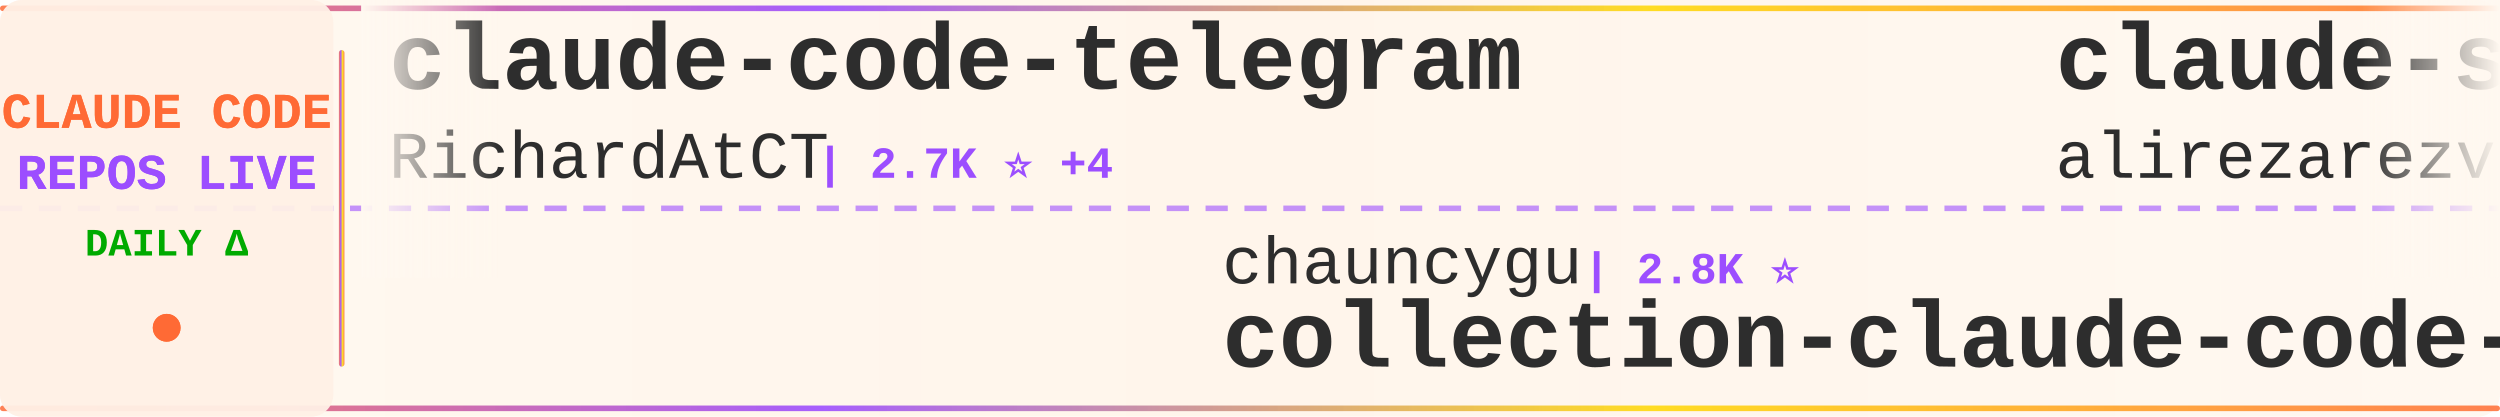
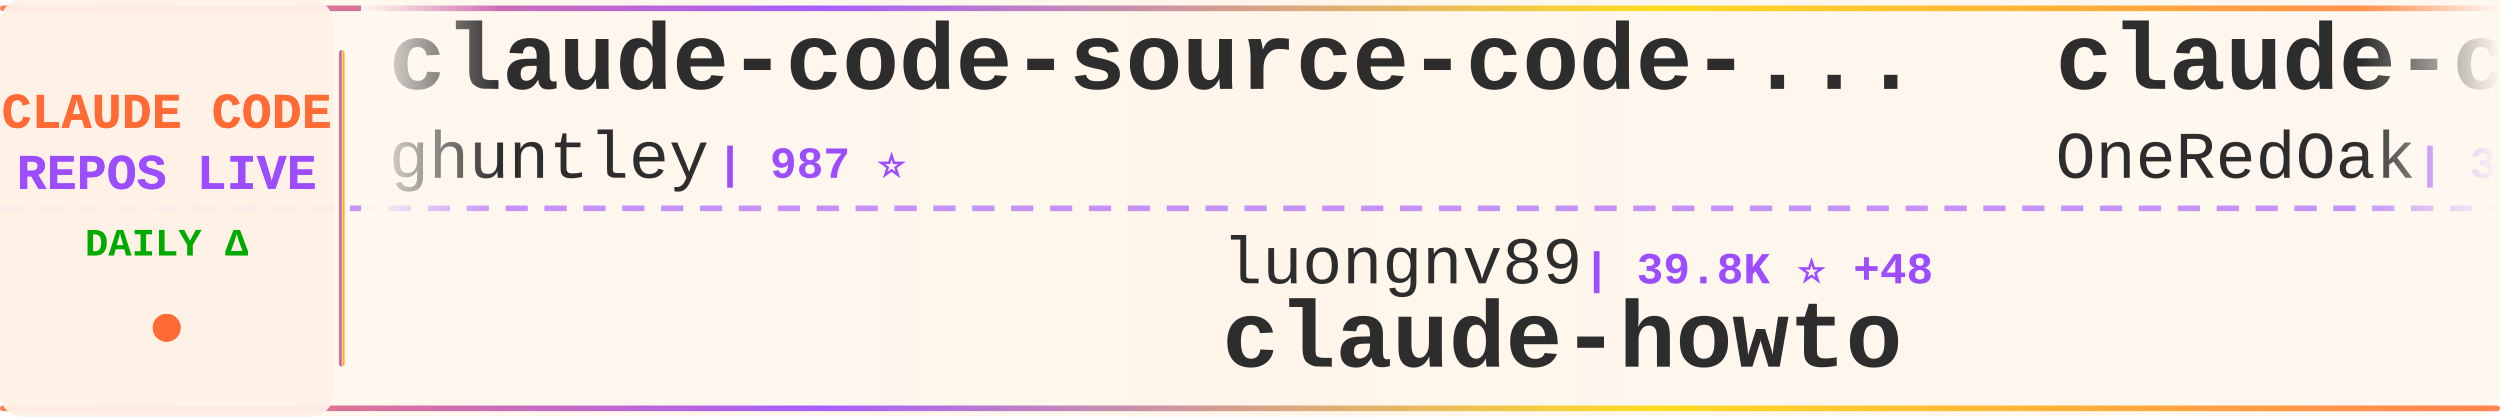
<svg xmlns="http://www.w3.org/2000/svg" width="900" height="150">
  <defs>
    <linearGradient id="tickerBg" x1="0%" y1="0%" x2="100%" y2="0%">
      <stop offset="0%" style="stop-color:#fff8f0;stop-opacity:0.98" />
      <stop offset="50%" style="stop-color:#fff5eb;stop-opacity:1" />
      <stop offset="100%" style="stop-color:#fff8f0;stop-opacity:0.98" />
    </linearGradient>
    <linearGradient id="borderGrad" x1="0%" y1="0%" x2="100%" y2="0%">
      <stop offset="0%" style="stop-color:#FF6B35;stop-opacity:0.85">
        <animate attributeName="stop-opacity" values="0.85;1;0.85" dur="2s" repeatCount="indefinite" />
      </stop>
      <stop offset="33%" style="stop-color:#9C4EFF;stop-opacity:0.9">
        <animate attributeName="stop-opacity" values="0.9;1;0.9" dur="2.2s" repeatCount="indefinite" />
      </stop>
      <stop offset="66%" style="stop-color:#FFD700;stop-opacity:0.85">
        <animate attributeName="stop-opacity" values="0.85;1;0.85" dur="1.8s" repeatCount="indefinite" />
      </stop>
      <stop offset="100%" style="stop-color:#FF6B35;stop-opacity:0.85">
        <animate attributeName="stop-opacity" values="0.85;1;0.85" dur="2s" repeatCount="indefinite" />
      </stop>
    </linearGradient>
    <filter id="textGlow">
      <feGaussianBlur stdDeviation="0.15" result="coloredBlur" />
      <feMerge>
        <feMergeNode in="coloredBlur" />
        <feMergeNode in="SourceGraphic" />
      </feMerge>
    </filter>
    <filter id="metricGlow">
      <feGaussianBlur stdDeviation="0.2" result="coloredBlur" />
      <feMerge>
        <feMergeNode in="coloredBlur" />
        <feMergeNode in="SourceGraphic" />
      </feMerge>
    </filter>
    <linearGradient id="leftFade" x1="0%" y1="0%" x2="100%" y2="0%">
      <stop offset="0%" style="stop-color:#fff8f0;stop-opacity:1" />
      <stop offset="100%" style="stop-color:#fff8f0;stop-opacity:0" />
    </linearGradient>
    <linearGradient id="rightFade" x1="0%" y1="0%" x2="100%" y2="0%">
      <stop offset="0%" style="stop-color:#fff8f0;stop-opacity:0" />
      <stop offset="100%" style="stop-color:#fff8f0;stop-opacity:1" />
    </linearGradient>
  </defs>
  <rect width="900" height="150" fill="url(#tickerBg)" rx="8" />
  <rect x="0" y="2" width="900" height="2" fill="url(#borderGrad)" rx="1" />
  <rect x="0" y="146" width="900" height="2" fill="url(#borderGrad)" rx="1" />
  <line x1="0" y1="75" x2="900" y2="75" stroke="#9C4EFF" stroke-width="2" stroke-dasharray="8 6" opacity="0.6" />
  <rect x="0" y="0" width="120" height="150" fill="#fff0e6" opacity="0.95" rx="8" />
  <text x="60" y="46" font-family="'Courier New', monospace" font-size="18" font-weight="bold" fill="#FF6B35" text-anchor="middle" filter="url(#textGlow)">
    CLAUDE CODE
  </text>
  <text x="60" y="68" font-family="'Courier New', monospace" font-size="18" font-weight="bold" fill="#9C4EFF" text-anchor="middle" filter="url(#textGlow)">
    REPOS LIVE
  </text>
  <text x="60" y="92" font-family="'Courier New', monospace" font-size="14" font-weight="bold" fill="#00aa00" text-anchor="middle">
    DAILY Δ
  </text>
  <circle cx="60" cy="118" r="5" fill="#FF6B35" filter="url(#metricGlow)">
    <animate attributeName="r" values="4;6;4" dur="1.5s" repeatCount="indefinite" />
    <animate attributeName="opacity" values="0.6;1;0.6" dur="1.5s" repeatCount="indefinite" />
  </circle>
  <rect x="122" y="18" width="2" height="114" fill="url(#borderGrad)" rx="1" />
  <clipPath id="tickerClip">
    <rect x="130" y="0" width="770" height="150" />
  </clipPath>
  <g clip-path="url(#tickerClip)">
    <g id="tickerItems">
      <animateTransform attributeName="transform" attributeType="XML" type="translate" from="0 0" to="-3000 0" dur="54s" repeatCount="indefinite" />
      <g transform="translate(0, 0)">
-         <text x="140" y="32" font-family="'Courier New', monospace" font-size="34" font-weight="bold" fill="#2d2d2d">claude-code-telegram</text>
-         <text x="140" y="64" font-family="'Courier New', monospace" font-size="24" font-weight="normal" fill="#2d2d2d" opacity="1.0">RichardAtCT</text>
-         <text x="294" y="64" font-family="'Courier New', monospace" font-size="16" font-weight="bold" fill="#9C4EFF"> | 2.7K ⭐ +4</text>
+         <text x="140" y="32" font-family="'Courier New', monospace" font-size="34" font-weight="bold" fill="#2d2d2d">claude-code-source-code-...</text>
+         <text x="140" y="64" font-family="'Courier New', monospace" font-size="24" font-weight="normal" fill="#2d2d2d" opacity="1.0">ghuntley</text>
+         <text x="258" y="64" font-family="'Courier New', monospace" font-size="16" font-weight="bold" fill="#9C4EFF"> | 987 ⭐</text>
      </g>
      <g transform="translate(300, 0)">
-         <text x="140" y="102" font-family="'Courier New', monospace" font-size="24" font-weight="normal" fill="#2d2d2d" opacity="1.0">chauncygu</text>
-         <text x="270" y="102" font-family="'Courier New', monospace" font-size="16" font-weight="bold" fill="#9C4EFF"> | 2.8K ⭐</text>
-         <text x="140" y="132" font-family="'Courier New', monospace" font-size="34" font-weight="bold" fill="#2d2d2d">collection-claude-code-s...</text>
+         <text x="140" y="102" font-family="'Courier New', monospace" font-size="24" font-weight="normal" fill="#2d2d2d" opacity="1.0">luongnv89</text>
+         <text x="270" y="102" font-family="'Courier New', monospace" font-size="16" font-weight="bold" fill="#9C4EFF"> | 39.8K ⭐ +48</text>
+         <text x="140" y="132" font-family="'Courier New', monospace" font-size="34" font-weight="bold" fill="#2d2d2d">claude-howto</text>
      </g>
      <g transform="translate(600, 0)">
-         <text x="140" y="32" font-family="'Courier New', monospace" font-size="34" font-weight="bold" fill="#2d2d2d">claude-skills</text>
-         <text x="140" y="64" font-family="'Courier New', monospace" font-size="24" font-weight="normal" fill="#2d2d2d" opacity="1.0">alirezarezvani</text>
-         <text x="330" y="64" font-family="'Courier New', monospace" font-size="16" font-weight="bold" fill="#9C4EFF"> | 22.6K ⭐ +85</text>
+         <text x="140" y="32" font-family="'Courier New', monospace" font-size="34" font-weight="bold" fill="#2d2d2d">claude-code-workflows</text>
+         <text x="140" y="64" font-family="'Courier New', monospace" font-size="24" font-weight="normal" fill="#2d2d2d" opacity="1.0">OneRedOak</text>
+         <text x="270" y="64" font-family="'Courier New', monospace" font-size="16" font-weight="bold" fill="#9C4EFF"> | 3.9K ⭐ +2</text>
      </g>
      <g transform="translate(900, 0)">
-         <text x="140" y="102" font-family="'Courier New', monospace" font-size="24" font-weight="normal" fill="#2d2d2d" opacity="1.0">sugyan</text>
-         <text x="234" y="102" font-family="'Courier New', monospace" font-size="16" font-weight="bold" fill="#9C4EFF"> | 1.1K ⭐</text>
-         <text x="140" y="132" font-family="'Courier New', monospace" font-size="34" font-weight="bold" fill="#2d2d2d">claude-code-webui</text>
+         <text x="140" y="102" font-family="'Courier New', monospace" font-size="24" font-weight="normal" fill="#2d2d2d" opacity="1.0">davila7</text>
+         <text x="246" y="102" font-family="'Courier New', monospace" font-size="16" font-weight="bold" fill="#9C4EFF"> | 29.5K ⭐ +102</text>
+         <text x="140" y="132" font-family="'Courier New', monospace" font-size="34" font-weight="bold" fill="#2d2d2d">claude-code-templates</text>
      </g>
      <g transform="translate(1200, 0)">
-         <text x="140" y="32" font-family="'Courier New', monospace" font-size="34" font-weight="bold" fill="#2d2d2d">claude-code-rev</text>
-         <text x="140" y="64" font-family="'Courier New', monospace" font-size="24" font-weight="normal" fill="#2d2d2d" opacity="1.0">oboard</text>
-         <text x="234" y="64" font-family="'Courier New', monospace" font-size="16" font-weight="bold" fill="#9C4EFF"> | 3.3K ⭐</text>
+         <text x="140" y="32" font-family="'Courier New', monospace" font-size="34" font-weight="bold" fill="#2d2d2d">oh-my-claudecode</text>
+         <text x="140" y="64" font-family="'Courier New', monospace" font-size="24" font-weight="normal" fill="#2d2d2d" opacity="1.0">Yeachan-Heo</text>
+         <text x="294" y="64" font-family="'Courier New', monospace" font-size="16" font-weight="bold" fill="#9C4EFF"> | 37.8K ⭐ +28</text>
      </g>
      <g transform="translate(1500, 0)">
-         <text x="140" y="102" font-family="'Courier New', monospace" font-size="24" font-weight="normal" fill="#2d2d2d" opacity="1.0">luyao618</text>
-         <text x="258" y="102" font-family="'Courier New', monospace" font-size="16" font-weight="bold" fill="#9C4EFF"> | 1.6K ⭐ +6</text>
-         <text x="140" y="132" font-family="'Courier New', monospace" font-size="34" font-weight="bold" fill="#2d2d2d">Claude-Code-Source-Study</text>
+         <text x="140" y="102" font-family="'Courier New', monospace" font-size="24" font-weight="normal" fill="#2d2d2d" opacity="1.0">anthropics</text>
+         <text x="282" y="102" font-family="'Courier New', monospace" font-size="16" font-weight="bold" fill="#9C4EFF"> | 8.4K ⭐ +17</text>
+         <text x="140" y="132" font-family="'Courier New', monospace" font-size="34" font-weight="bold" fill="#2d2d2d">claude-code-action</text>
      </g>
      <g transform="translate(1800, 0)">
-         <text x="140" y="32" font-family="'Courier New', monospace" font-size="34" font-weight="bold" fill="#2d2d2d">awesome-claude-code-suba...</text>
-         <text x="140" y="64" font-family="'Courier New', monospace" font-size="24" font-weight="normal" fill="#2d2d2d" opacity="1.0">VoltAgent</text>
-         <text x="270" y="64" font-family="'Courier New', monospace" font-size="16" font-weight="bold" fill="#9C4EFF"> | 23.3K ⭐ +51</text>
+         <text x="140" y="32" font-family="'Courier New', monospace" font-size="34" font-weight="bold" fill="#2d2d2d">ECC</text>
+         <text x="140" y="64" font-family="'Courier New', monospace" font-size="24" font-weight="normal" fill="#2d2d2d" opacity="1.0">affaan-m</text>
+         <text x="258" y="64" font-family="'Courier New', monospace" font-size="16" font-weight="bold" fill="#9C4EFF"> | 229.6K ⭐ +455</text>
      </g>
      <g transform="translate(2100, 0)">
-         <text x="140" y="102" font-family="'Courier New', monospace" font-size="24" font-weight="normal" fill="#2d2d2d" opacity="1.0">Chachamaru127</text>
-         <text x="318" y="102" font-family="'Courier New', monospace" font-size="16" font-weight="bold" fill="#9C4EFF"> | 3.0K ⭐ +4</text>
-         <text x="140" y="132" font-family="'Courier New', monospace" font-size="34" font-weight="bold" fill="#2d2d2d">claude-code-harness</text>
+         <text x="140" y="102" font-family="'Courier New', monospace" font-size="24" font-weight="normal" fill="#2d2d2d" opacity="1.0">RichardAtCT</text>
+         <text x="294" y="102" font-family="'Courier New', monospace" font-size="16" font-weight="bold" fill="#9C4EFF"> | 2.7K ⭐ +3</text>
+         <text x="140" y="132" font-family="'Courier New', monospace" font-size="34" font-weight="bold" fill="#2d2d2d">claude-code-telegram</text>
      </g>
      <g transform="translate(2400, 0)">
-         <text x="140" y="32" font-family="'Courier New', monospace" font-size="34" font-weight="bold" fill="#2d2d2d">claude-code-video-toolki...</text>
-         <text x="140" y="64" font-family="'Courier New', monospace" font-size="24" font-weight="normal" fill="#2d2d2d" opacity="1.0">digitalsamba</text>
-         <text x="306" y="64" font-family="'Courier New', monospace" font-size="16" font-weight="bold" fill="#9C4EFF"> | 1.7K ⭐ +5</text>
+         <text x="140" y="32" font-family="'Courier New', monospace" font-size="34" font-weight="bold" fill="#2d2d2d">Claude-code</text>
+         <text x="140" y="64" font-family="'Courier New', monospace" font-size="24" font-weight="normal" fill="#2d2d2d" opacity="1.0">zstmfhy</text>
+         <text x="246" y="64" font-family="'Courier New', monospace" font-size="16" font-weight="bold" fill="#9C4EFF"> | 190 ⭐</text>
      </g>
      <g transform="translate(2700, 0)">
-         <text x="140" y="102" font-family="'Courier New', monospace" font-size="24" font-weight="normal" fill="#2d2d2d" opacity="1.0">AprilNEA</text>
-         <text x="258" y="102" font-family="'Courier New', monospace" font-size="16" font-weight="bold" fill="#9C4EFF"> | 391 ⭐</text>
-         <text x="140" y="132" font-family="'Courier New', monospace" font-size="34" font-weight="bold" fill="#2d2d2d">claude-code-source</text>
+         <text x="140" y="102" font-family="'Courier New', monospace" font-size="24" font-weight="normal" fill="#2d2d2d" opacity="1.0">ChinaSiro</text>
+         <text x="270" y="102" font-family="'Courier New', monospace" font-size="16" font-weight="bold" fill="#9C4EFF"> | 9.5K ⭐ +7</text>
+         <text x="140" y="132" font-family="'Courier New', monospace" font-size="34" font-weight="bold" fill="#2d2d2d">claude-code-sourcemap</text>
      </g>
      <g transform="translate(3000, 0)">
-         <text x="140" y="32" font-family="'Courier New', monospace" font-size="34" font-weight="bold" fill="#2d2d2d">claude-code-telegram</text>
-         <text x="140" y="64" font-family="'Courier New', monospace" font-size="24" font-weight="normal" fill="#2d2d2d" opacity="1.0">RichardAtCT</text>
-         <text x="294" y="64" font-family="'Courier New', monospace" font-size="16" font-weight="bold" fill="#9C4EFF"> | 2.7K ⭐ +4</text>
+         <text x="140" y="32" font-family="'Courier New', monospace" font-size="34" font-weight="bold" fill="#2d2d2d">claude-code-source-code-...</text>
+         <text x="140" y="64" font-family="'Courier New', monospace" font-size="24" font-weight="normal" fill="#2d2d2d" opacity="1.0">ghuntley</text>
+         <text x="258" y="64" font-family="'Courier New', monospace" font-size="16" font-weight="bold" fill="#9C4EFF"> | 987 ⭐</text>
      </g>
      <g transform="translate(3300, 0)">
-         <text x="140" y="102" font-family="'Courier New', monospace" font-size="24" font-weight="normal" fill="#2d2d2d" opacity="1.0">chauncygu</text>
-         <text x="270" y="102" font-family="'Courier New', monospace" font-size="16" font-weight="bold" fill="#9C4EFF"> | 2.8K ⭐</text>
-         <text x="140" y="132" font-family="'Courier New', monospace" font-size="34" font-weight="bold" fill="#2d2d2d">collection-claude-code-s...</text>
+         <text x="140" y="102" font-family="'Courier New', monospace" font-size="24" font-weight="normal" fill="#2d2d2d" opacity="1.0">luongnv89</text>
+         <text x="270" y="102" font-family="'Courier New', monospace" font-size="16" font-weight="bold" fill="#9C4EFF"> | 39.8K ⭐ +48</text>
+         <text x="140" y="132" font-family="'Courier New', monospace" font-size="34" font-weight="bold" fill="#2d2d2d">claude-howto</text>
      </g>
      <g transform="translate(3600, 0)">
-         <text x="140" y="32" font-family="'Courier New', monospace" font-size="34" font-weight="bold" fill="#2d2d2d">claude-skills</text>
-         <text x="140" y="64" font-family="'Courier New', monospace" font-size="24" font-weight="normal" fill="#2d2d2d" opacity="1.0">alirezarezvani</text>
-         <text x="330" y="64" font-family="'Courier New', monospace" font-size="16" font-weight="bold" fill="#9C4EFF"> | 22.6K ⭐ +85</text>
+         <text x="140" y="32" font-family="'Courier New', monospace" font-size="34" font-weight="bold" fill="#2d2d2d">claude-code-workflows</text>
+         <text x="140" y="64" font-family="'Courier New', monospace" font-size="24" font-weight="normal" fill="#2d2d2d" opacity="1.0">OneRedOak</text>
+         <text x="270" y="64" font-family="'Courier New', monospace" font-size="16" font-weight="bold" fill="#9C4EFF"> | 3.9K ⭐ +2</text>
      </g>
      <g transform="translate(3900, 0)">
-         <text x="140" y="102" font-family="'Courier New', monospace" font-size="24" font-weight="normal" fill="#2d2d2d" opacity="1.0">sugyan</text>
-         <text x="234" y="102" font-family="'Courier New', monospace" font-size="16" font-weight="bold" fill="#9C4EFF"> | 1.1K ⭐</text>
-         <text x="140" y="132" font-family="'Courier New', monospace" font-size="34" font-weight="bold" fill="#2d2d2d">claude-code-webui</text>
+         <text x="140" y="102" font-family="'Courier New', monospace" font-size="24" font-weight="normal" fill="#2d2d2d" opacity="1.0">davila7</text>
+         <text x="246" y="102" font-family="'Courier New', monospace" font-size="16" font-weight="bold" fill="#9C4EFF"> | 29.5K ⭐ +102</text>
+         <text x="140" y="132" font-family="'Courier New', monospace" font-size="34" font-weight="bold" fill="#2d2d2d">claude-code-templates</text>
      </g>
    </g>
  </g>
  <rect x="130" y="0" width="50" height="100" fill="url(#leftFade)" />
  <rect x="850" y="0" width="50" height="100" fill="url(#rightFade)" />
</svg>
